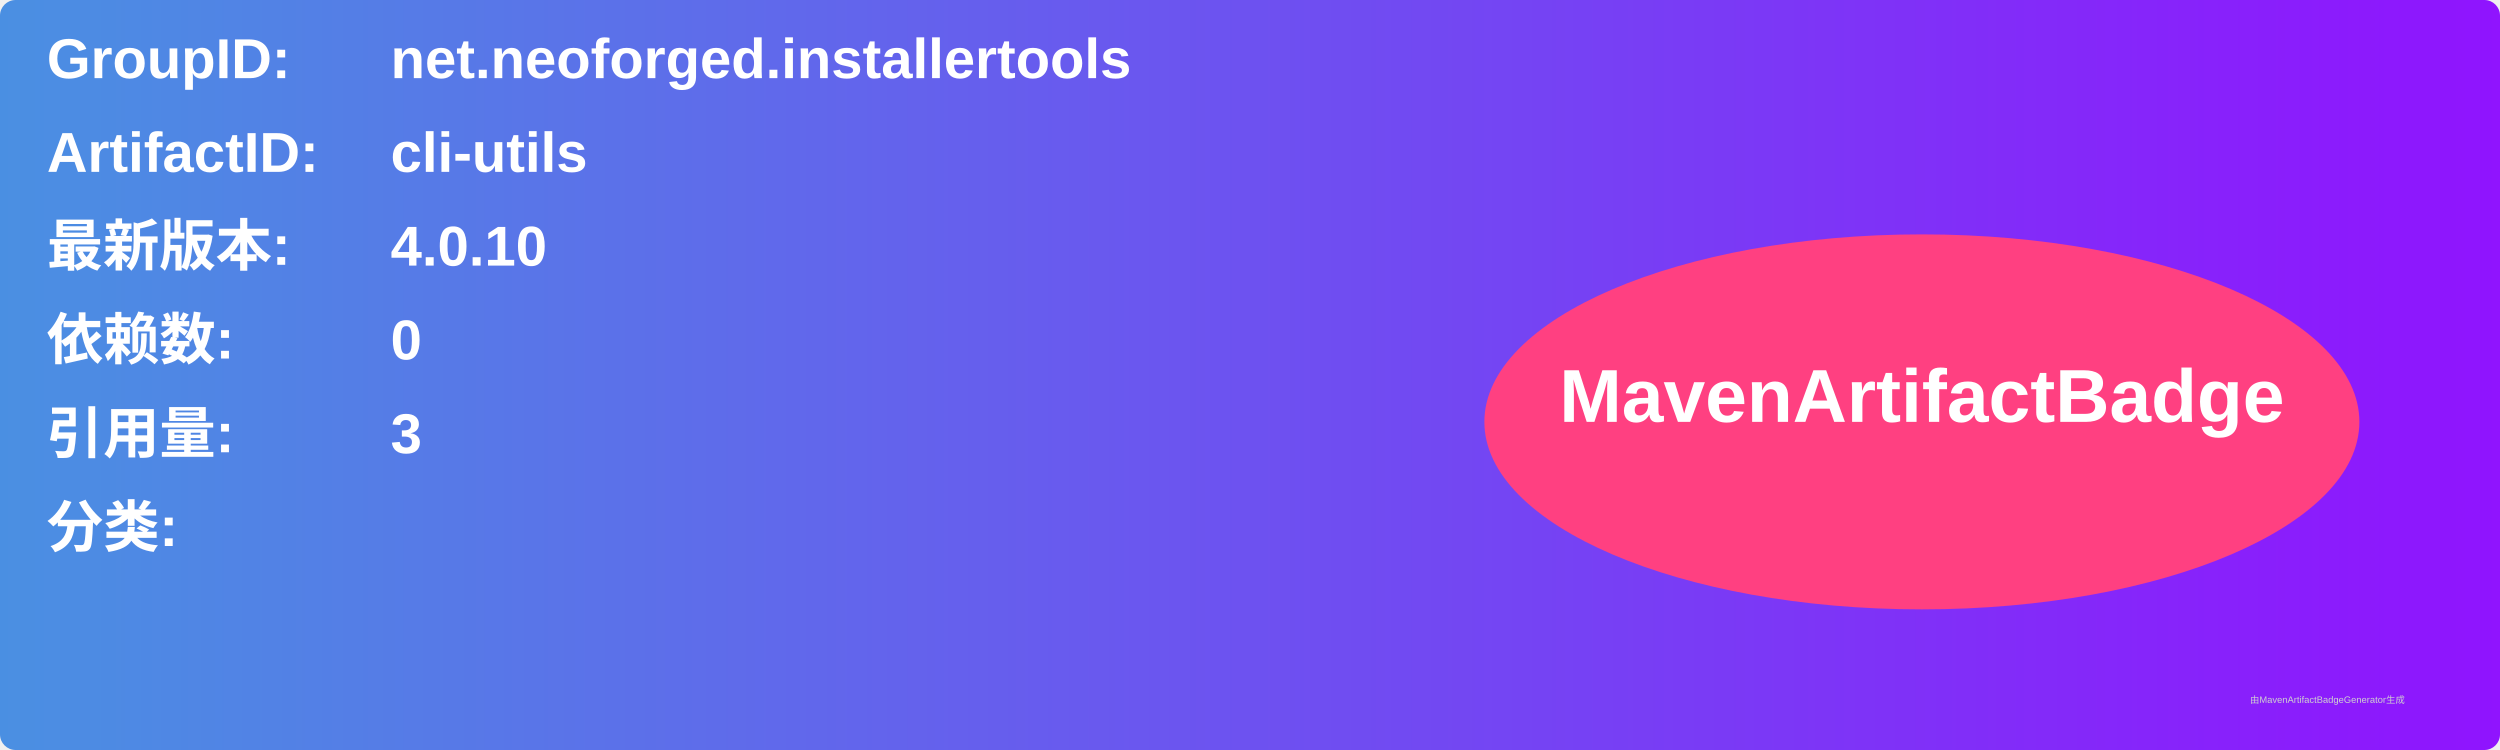
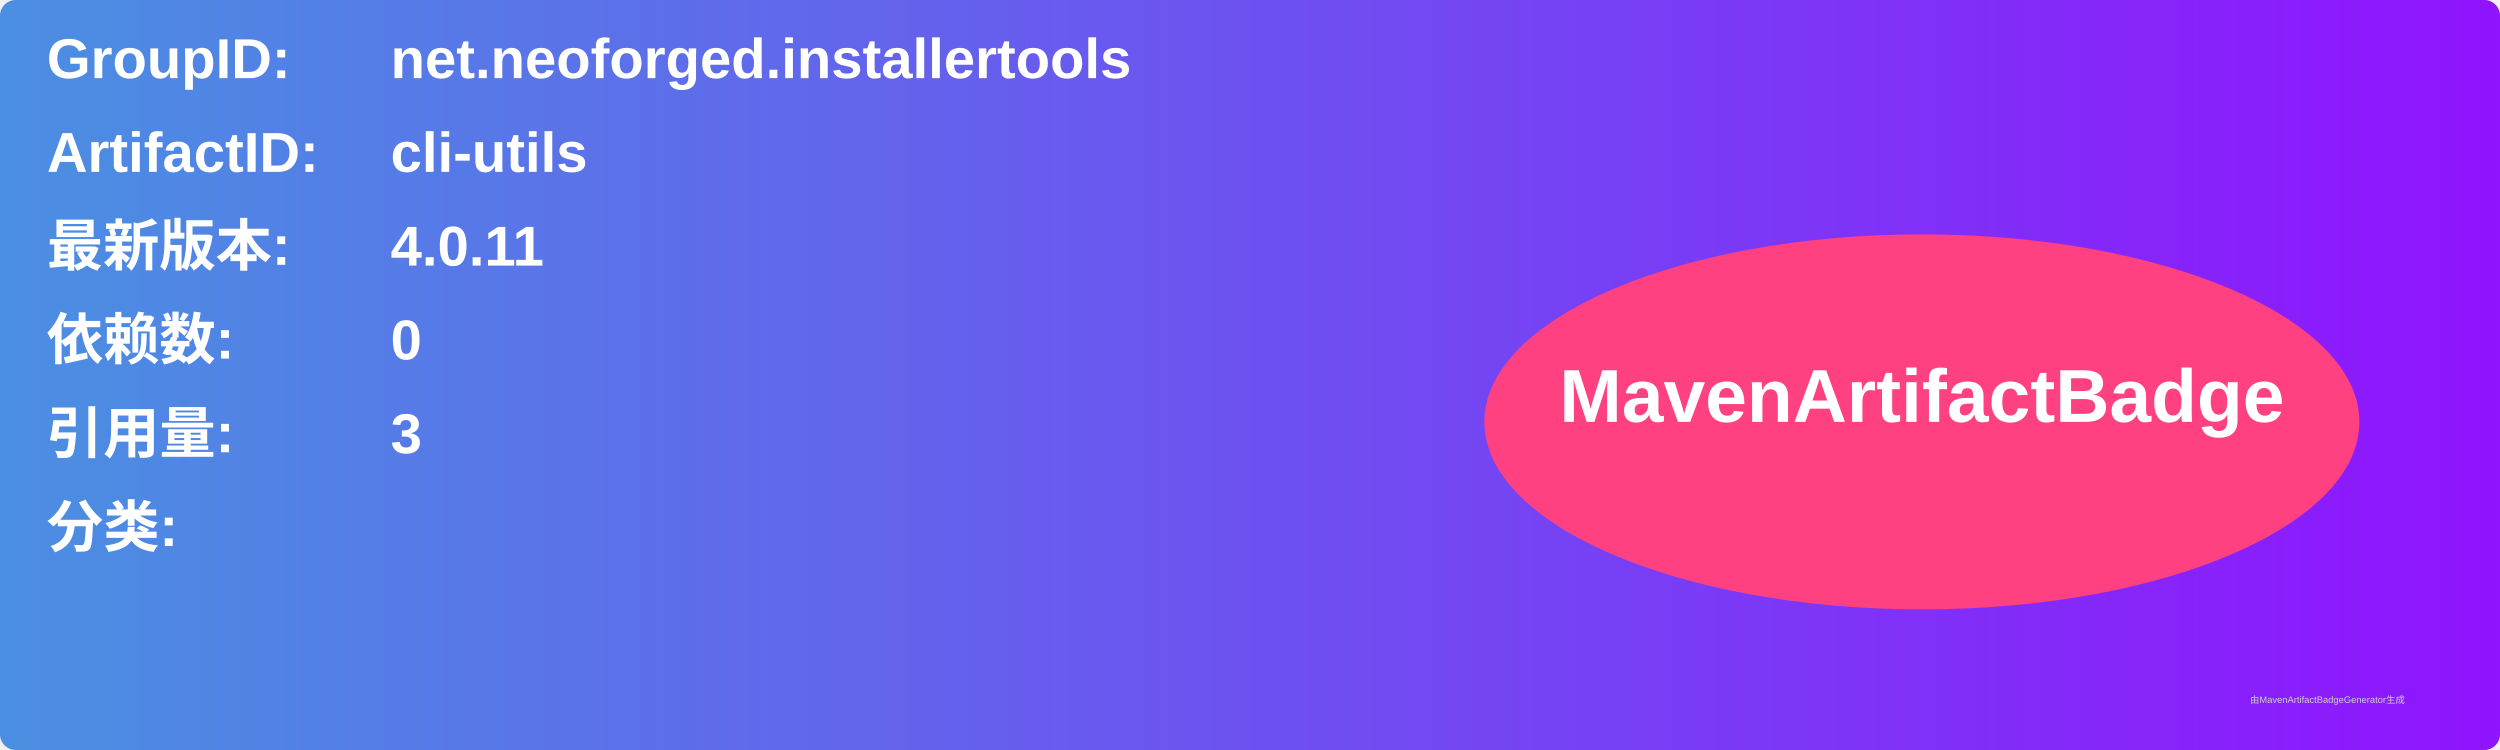
<svg xmlns="http://www.w3.org/2000/svg" width="800" height="240" viewBox="0 0 800 240">
  <linearGradient id="grad" x1="0%" y1="0%" x2="100%" y2="0%">
    <stop offset="0%" stop-color="#4a90e2" />
    <stop offset="100%" stop-color="#9013fe" />
  </linearGradient>
  <rect width="100%" height="100%" rx="5" ry="5" fill="url(#grad)" />
  <g transform="translate(15, 15)">
    <text x="0" y="10" font-family="Arial" font-size="18" fill="white" font-weight="bold" width="260">GroupID:</text>
    <text x="110" y="10" font-family="Arial" font-size="18" fill="white" font-weight="bold" width="460">net.neoforged.installertools</text>
    <text x="0" y="40" font-family="Arial" font-size="18" fill="white" font-weight="bold" width="260">ArtifactID:</text>
    <text x="110" y="40" font-family="Arial" font-size="18" fill="white" font-weight="bold" width="460">cli-utils</text>
    <text x="0" y="70" font-family="Arial" font-size="18" fill="white" font-weight="bold">最新版本:</text>
    <text x="110" y="70" font-family="Arial" font-size="18" fill="white" font-weight="bold">
-       <tspan font-weight="bold">4.0.10</tspan>
+       <tspan font-weight="bold">4.0.11</tspan>
    </text>
    <text x="0" y="100" font-family="Arial" font-size="18" fill="white" font-weight="bold">依赖数: </text>
    <text x="110" y="100" font-family="Arial" font-size="18" fill="white">
      <tspan font-weight="bold">0</tspan>
    </text>
    <text x="0" y="130" font-family="Arial" font-size="18" fill="white" font-weight="bold">引用量: </text>
    <text x="110" y="130" font-family="Arial" font-size="18" fill="white">
      <tspan font-weight="bold">3</tspan>
    </text>
    <text x="0" y="160" font-family="Arial" font-size="18" fill="white" font-weight="bold">分类:</text>
    <text x="10" y="190" font-family="Arial" font-size="10" fill="white">
      <tspan font-weight="bold" />
    </text>
    <ellipse cx="600" cy="120" rx="140" ry="60" fill="#ff4081" />
    <text x="600" y="120" text-anchor="middle" font-family="Arial" font-size="24" fill="white" font-weight="bold">MavenArtifactBadge</text>
  </g>
  <text x="720" y="225" font-family="Arial" font-size="3" fill="#d0d0d0">由MavenArtifactBadgeGenerator生成</text>
</svg>
